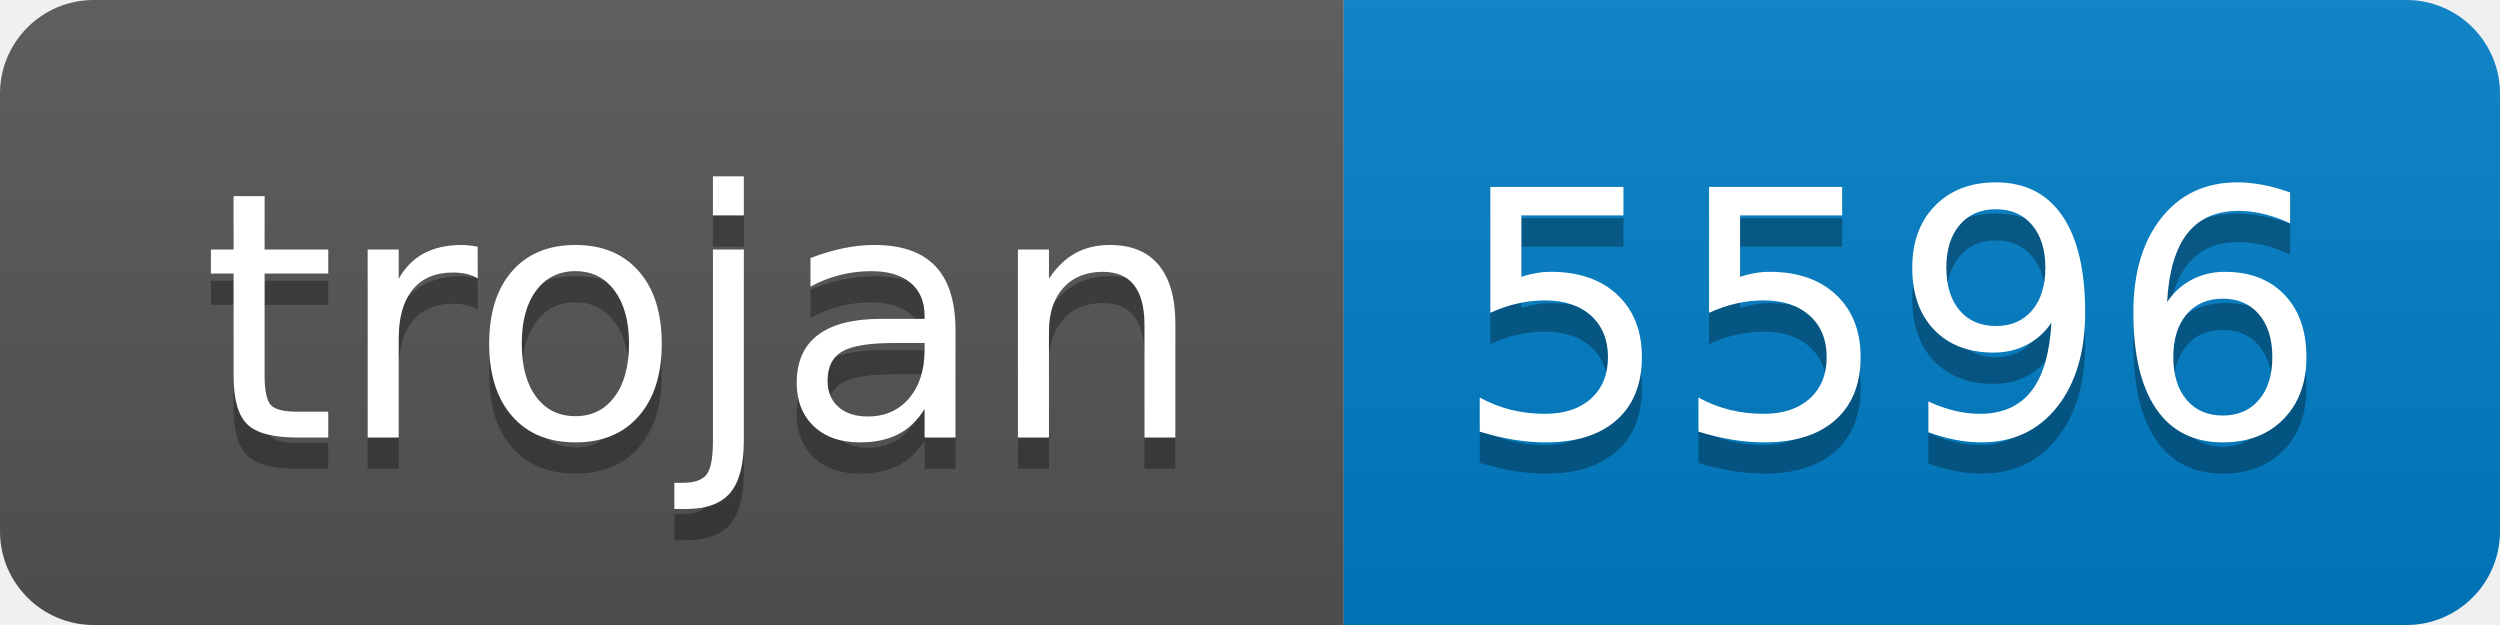
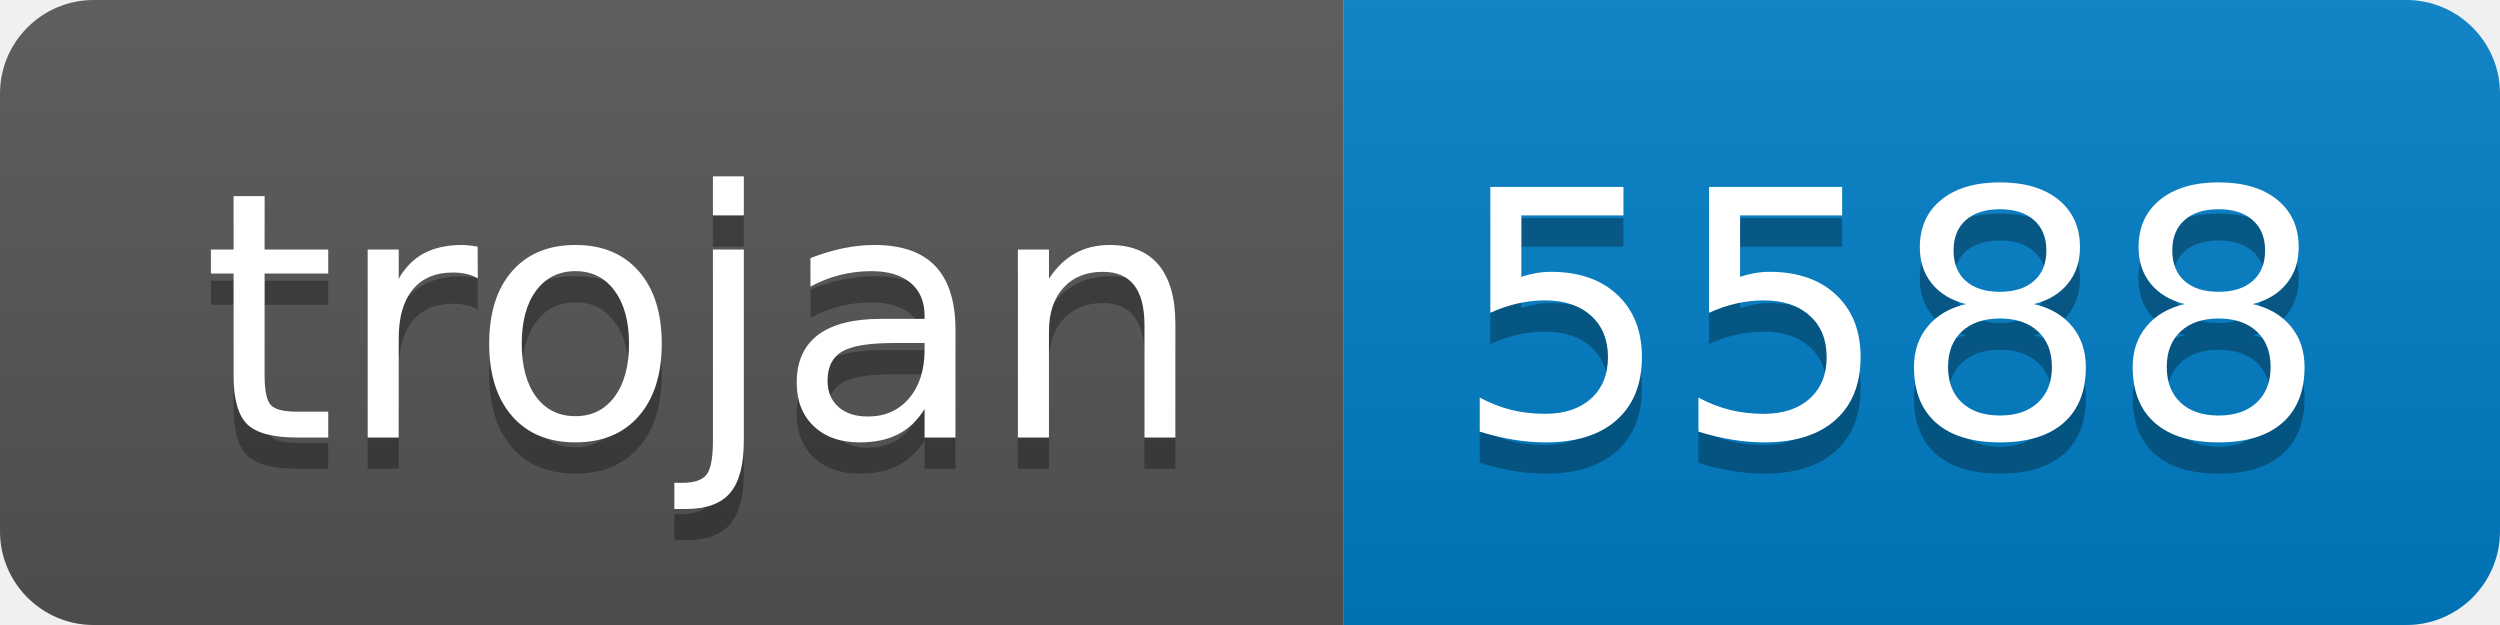
- <svg xmlns="http://www.w3.org/2000/svg" width="80" height="20" role="img" aria-label="trojan: 5596">
+ <svg xmlns="http://www.w3.org/2000/svg" width="80" height="20" role="img" aria-label="trojan: 5588">
  <linearGradient id="s" x2="0" y2="100%">
    <stop offset="0" stop-color="#bbb" stop-opacity=".1" />
    <stop offset="1" stop-opacity=".1" />
  </linearGradient>
  <clipPath id="r">
    <rect width="80" height="20" rx="3" fill="#fff" />
  </clipPath>
  <g clip-path="url(#r)">
    <rect width="43" height="20" fill="#555" />
    <rect x="43" width="37" height="20" fill="#007ec6" />
    <rect width="80" height="20" fill="url(#s)" />
  </g>
  <g fill="#fff" text-anchor="middle" font-family="Verdana,Geneva,DejaVu Sans,sans-serif" text-rendering="geometricPrecision" font-size="110">
    <text aria-hidden="true" x="225" y="150" fill="#010101" fill-opacity=".3" transform="scale(.1)" textLength="330">trojan</text>
    <text x="225" y="140" transform="scale(.1)" fill="#fff" textLength="330">trojan</text>
-     <text aria-hidden="true" x="605" y="150" fill="#010101" fill-opacity=".3" transform="scale(.1)" textLength="270">5596</text>
-     <text x="605" y="140" transform="scale(.1)" fill="#fff" textLength="270">5596</text>
+     <text aria-hidden="true" x="605" y="150" fill="#010101" fill-opacity=".3" transform="scale(.1)" textLength="270">5588</text>
+     <text x="605" y="140" transform="scale(.1)" fill="#fff" textLength="270">5588</text>
  </g>
</svg>
